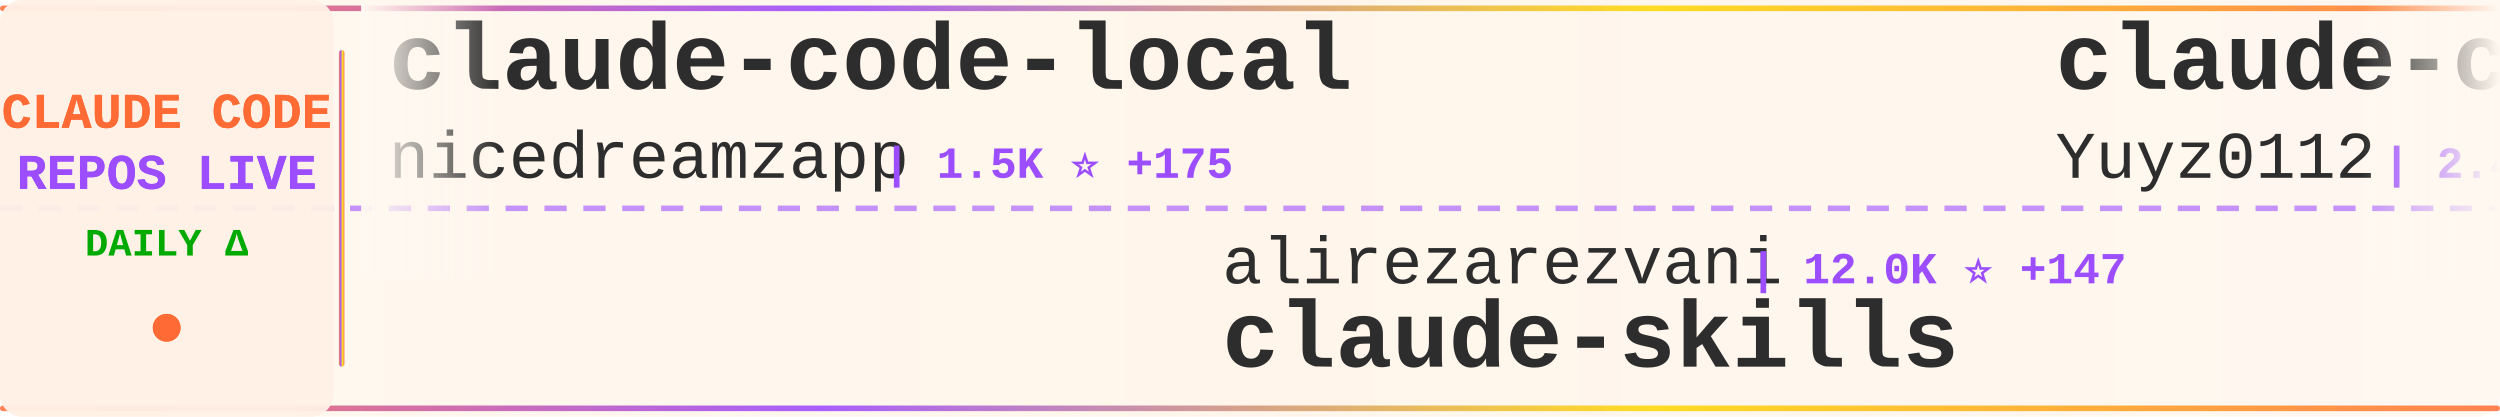
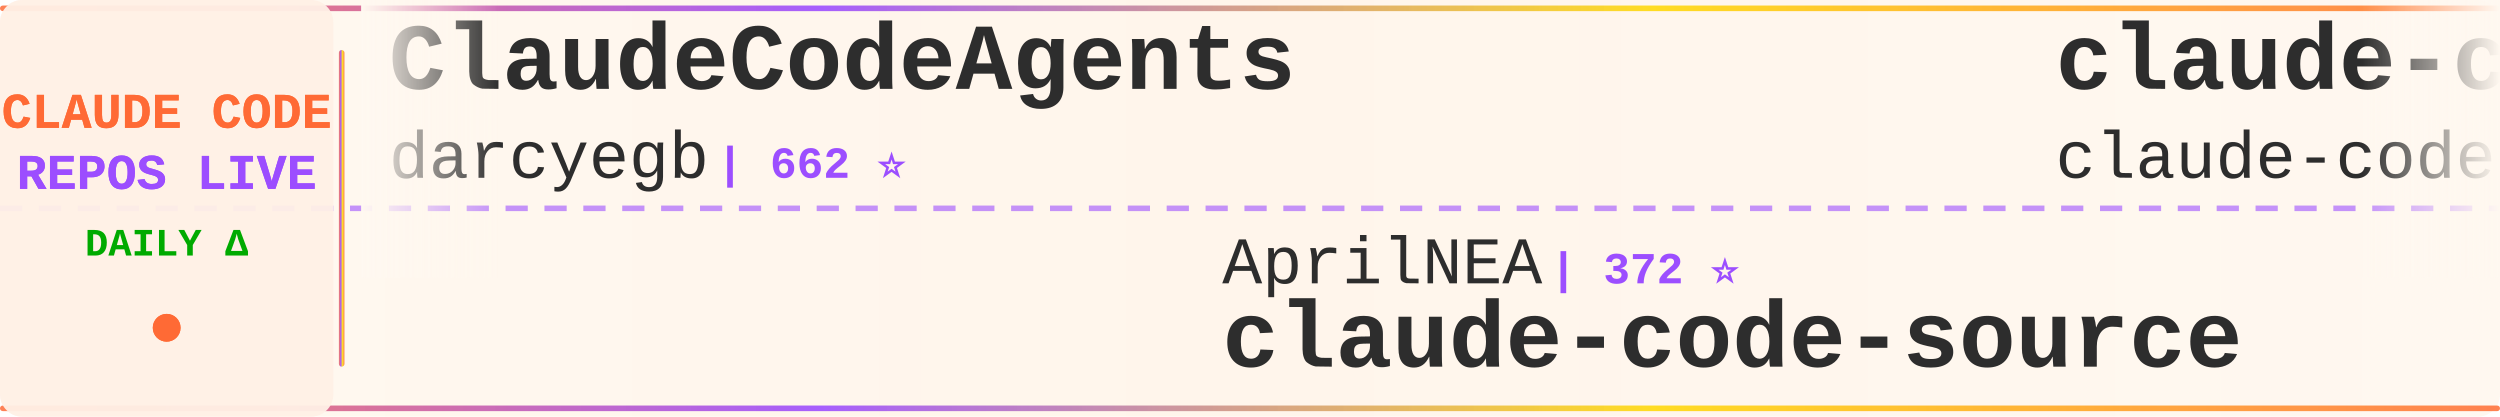
<svg xmlns="http://www.w3.org/2000/svg" width="900" height="150">
  <defs>
    <linearGradient id="tickerBg" x1="0%" y1="0%" x2="100%" y2="0%">
      <stop offset="0%" style="stop-color:#fff8f0;stop-opacity:0.98" />
      <stop offset="50%" style="stop-color:#fff5eb;stop-opacity:1" />
      <stop offset="100%" style="stop-color:#fff8f0;stop-opacity:0.98" />
    </linearGradient>
    <linearGradient id="borderGrad" x1="0%" y1="0%" x2="100%" y2="0%">
      <stop offset="0%" style="stop-color:#FF6B35;stop-opacity:0.85">
        <animate attributeName="stop-opacity" values="0.85;1;0.85" dur="2s" repeatCount="indefinite" />
      </stop>
      <stop offset="33%" style="stop-color:#9C4EFF;stop-opacity:0.9">
        <animate attributeName="stop-opacity" values="0.9;1;0.9" dur="2.2s" repeatCount="indefinite" />
      </stop>
      <stop offset="66%" style="stop-color:#FFD700;stop-opacity:0.85">
        <animate attributeName="stop-opacity" values="0.85;1;0.85" dur="1.8s" repeatCount="indefinite" />
      </stop>
      <stop offset="100%" style="stop-color:#FF6B35;stop-opacity:0.85">
        <animate attributeName="stop-opacity" values="0.85;1;0.85" dur="2s" repeatCount="indefinite" />
      </stop>
    </linearGradient>
    <filter id="textGlow">
      <feGaussianBlur stdDeviation="0.15" result="coloredBlur" />
      <feMerge>
        <feMergeNode in="coloredBlur" />
        <feMergeNode in="SourceGraphic" />
      </feMerge>
    </filter>
    <filter id="metricGlow">
      <feGaussianBlur stdDeviation="0.2" result="coloredBlur" />
      <feMerge>
        <feMergeNode in="coloredBlur" />
        <feMergeNode in="SourceGraphic" />
      </feMerge>
    </filter>
    <linearGradient id="leftFade" x1="0%" y1="0%" x2="100%" y2="0%">
      <stop offset="0%" style="stop-color:#fff8f0;stop-opacity:1" />
      <stop offset="100%" style="stop-color:#fff8f0;stop-opacity:0" />
    </linearGradient>
    <linearGradient id="rightFade" x1="0%" y1="0%" x2="100%" y2="0%">
      <stop offset="0%" style="stop-color:#fff8f0;stop-opacity:0" />
      <stop offset="100%" style="stop-color:#fff8f0;stop-opacity:1" />
    </linearGradient>
  </defs>
  <rect width="900" height="150" fill="url(#tickerBg)" rx="8" />
  <rect x="0" y="2" width="900" height="2" fill="url(#borderGrad)" rx="1" />
  <rect x="0" y="146" width="900" height="2" fill="url(#borderGrad)" rx="1" />
  <line x1="0" y1="75" x2="900" y2="75" stroke="#9C4EFF" stroke-width="2" stroke-dasharray="8 6" opacity="0.6" />
  <rect x="0" y="0" width="120" height="150" fill="#fff0e6" opacity="0.95" rx="8" />
  <text x="60" y="46" font-family="'Courier New', monospace" font-size="18" font-weight="bold" fill="#FF6B35" text-anchor="middle" filter="url(#textGlow)">
    CLAUDE CODE
  </text>
  <text x="60" y="68" font-family="'Courier New', monospace" font-size="18" font-weight="bold" fill="#9C4EFF" text-anchor="middle" filter="url(#textGlow)">
    REPOS LIVE
  </text>
  <text x="60" y="92" font-family="'Courier New', monospace" font-size="14" font-weight="bold" fill="#00aa00" text-anchor="middle">
    DAILY Δ
  </text>
  <circle cx="60" cy="118" r="5" fill="#FF6B35" filter="url(#metricGlow)">
    <animate attributeName="r" values="4;6;4" dur="1.5s" repeatCount="indefinite" />
    <animate attributeName="opacity" values="0.6;1;0.6" dur="1.5s" repeatCount="indefinite" />
  </circle>
  <rect x="122" y="18" width="2" height="114" fill="url(#borderGrad)" rx="1" />
  <clipPath id="tickerClip">
    <rect x="130" y="0" width="770" height="150" />
  </clipPath>
  <g clip-path="url(#tickerClip)">
    <g id="tickerItems">
      <animateTransform attributeName="transform" attributeType="XML" type="translate" from="0 0" to="-3000 0" dur="54s" repeatCount="indefinite" />
      <g transform="translate(0, 0)">
-         <text x="140" y="32" font-family="'Courier New', monospace" font-size="34" font-weight="bold" fill="#2d2d2d">claude-code-local</text>
-         <text x="140" y="64" font-family="'Courier New', monospace" font-size="24" font-weight="normal" fill="#2d2d2d" opacity="1.0">nicedreamzapp</text>
-         <text x="318" y="64" font-family="'Courier New', monospace" font-size="16" font-weight="bold" fill="#9C4EFF"> | 1.5K ⭐ +175</text>
+         <text x="140" y="32" font-family="'Courier New', monospace" font-size="34" font-weight="bold" fill="#2d2d2d">ClaudeCodeAgents</text>
+         <text x="140" y="64" font-family="'Courier New', monospace" font-size="24" font-weight="normal" fill="#2d2d2d" opacity="1.0">darcyegb</text>
+         <text x="258" y="64" font-family="'Courier New', monospace" font-size="16" font-weight="bold" fill="#9C4EFF"> | 662 ⭐</text>
      </g>
      <g transform="translate(300, 0)">
-         <text x="140" y="102" font-family="'Courier New', monospace" font-size="24" font-weight="normal" fill="#2d2d2d" opacity="1.0">alirezarezvani</text>
-         <text x="330" y="102" font-family="'Courier New', monospace" font-size="16" font-weight="bold" fill="#9C4EFF"> | 12.0K ⭐ +147</text>
-         <text x="140" y="132" font-family="'Courier New', monospace" font-size="34" font-weight="bold" fill="#2d2d2d">claude-skills</text>
+         <text x="140" y="102" font-family="'Courier New', monospace" font-size="24" font-weight="normal" fill="#2d2d2d" opacity="1.0">AprilNEA</text>
+         <text x="258" y="102" font-family="'Courier New', monospace" font-size="16" font-weight="bold" fill="#9C4EFF"> | 372 ⭐</text>
+         <text x="140" y="132" font-family="'Courier New', monospace" font-size="34" font-weight="bold" fill="#2d2d2d">claude-code-source</text>
      </g>
      <g transform="translate(600, 0)">
-         <text x="140" y="32" font-family="'Courier New', monospace" font-size="34" font-weight="bold" fill="#2d2d2d">claude-code-reverse</text>
-         <text x="140" y="64" font-family="'Courier New', monospace" font-size="24" font-weight="normal" fill="#2d2d2d" opacity="1.0">Yuyz0112</text>
-         <text x="258" y="64" font-family="'Courier New', monospace" font-size="16" font-weight="bold" fill="#9C4EFF"> | 2.4K ⭐ +1</text>
+         <text x="140" y="32" font-family="'Courier New', monospace" font-size="34" font-weight="bold" fill="#2d2d2d">claude-code</text>
+         <text x="140" y="64" font-family="'Courier New', monospace" font-size="24" font-weight="normal" fill="#2d2d2d" opacity="1.0">claude-code-best</text>
+         <text x="354" y="64" font-family="'Courier New', monospace" font-size="16" font-weight="bold" fill="#9C4EFF"> | 16.5K ⭐ +136</text>
      </g>
      <g transform="translate(900, 0)">
-         <text x="140" y="102" font-family="'Courier New', monospace" font-size="24" font-weight="normal" fill="#2d2d2d" opacity="1.0">zstmfhy</text>
-         <text x="246" y="102" font-family="'Courier New', monospace" font-size="16" font-weight="bold" fill="#9C4EFF"> | 192 ⭐</text>
-         <text x="140" y="132" font-family="'Courier New', monospace" font-size="34" font-weight="bold" fill="#2d2d2d">Claude-code</text>
+         <text x="140" y="102" font-family="'Courier New', monospace" font-size="24" font-weight="normal" fill="#2d2d2d" opacity="1.0">JrCx7scC</text>
+         <text x="258" y="102" font-family="'Courier New', monospace" font-size="16" font-weight="bold" fill="#9C4EFF"> | 354 ⭐ +2</text>
+         <text x="140" y="132" font-family="'Courier New', monospace" font-size="34" font-weight="bold" fill="#2d2d2d">claude-code-source</text>
      </g>
      <g transform="translate(1200, 0)">
-         <text x="140" y="32" font-family="'Courier New', monospace" font-size="34" font-weight="bold" fill="#2d2d2d">claude-howto</text>
-         <text x="140" y="64" font-family="'Courier New', monospace" font-size="24" font-weight="normal" fill="#2d2d2d" opacity="1.0">luongnv89</text>
-         <text x="270" y="64" font-family="'Courier New', monospace" font-size="16" font-weight="bold" fill="#9C4EFF"> | 27.7K ⭐ +192</text>
+         <text x="140" y="32" font-family="'Courier New', monospace" font-size="34" font-weight="bold" fill="#2d2d2d">claude-code-prompts</text>
+         <text x="140" y="64" font-family="'Courier New', monospace" font-size="24" font-weight="normal" fill="#2d2d2d" opacity="1.0">repowise-dev</text>
+         <text x="306" y="64" font-family="'Courier New', monospace" font-size="16" font-weight="bold" fill="#9C4EFF"> | 946 ⭐ +2</text>
      </g>
      <g transform="translate(1500, 0)">
-         <text x="140" y="102" font-family="'Courier New', monospace" font-size="24" font-weight="normal" fill="#2d2d2d" opacity="1.0">Hyper66666</text>
-         <text x="282" y="102" font-family="'Courier New', monospace" font-size="16" font-weight="bold" fill="#9C4EFF"> | 208 ⭐ +1</text>
-         <text x="140" y="132" font-family="'Courier New', monospace" font-size="34" font-weight="bold" fill="#2d2d2d">claude-code-sourcemap</text>
+         <text x="140" y="102" font-family="'Courier New', monospace" font-size="24" font-weight="normal" fill="#2d2d2d" opacity="1.0">forrestchang</text>
+         <text x="306" y="102" font-family="'Courier New', monospace" font-size="16" font-weight="bold" fill="#9C4EFF"> | 64.6K ⭐ +4.8K</text>
+         <text x="140" y="132" font-family="'Courier New', monospace" font-size="34" font-weight="bold" fill="#2d2d2d">andrej-karpathy-skills</text>
      </g>
      <g transform="translate(1800, 0)">
-         <text x="140" y="32" font-family="'Courier New', monospace" font-size="34" font-weight="bold" fill="#2d2d2d">claude-code-source</text>
-         <text x="140" y="64" font-family="'Courier New', monospace" font-size="24" font-weight="normal" fill="#2d2d2d" opacity="1.0">JrCx7scC</text>
-         <text x="258" y="64" font-family="'Courier New', monospace" font-size="16" font-weight="bold" fill="#9C4EFF"> | 354 ⭐ +3</text>
+         <text x="140" y="32" font-family="'Courier New', monospace" font-size="34" font-weight="bold" fill="#2d2d2d">claude-code</text>
+         <text x="140" y="64" font-family="'Courier New', monospace" font-size="24" font-weight="normal" fill="#2d2d2d" opacity="1.0">VineeTagarwaL-code</text>
+         <text x="378" y="64" font-family="'Courier New', monospace" font-size="16" font-weight="bold" fill="#9C4EFF"> | 273 ⭐ +1</text>
      </g>
      <g transform="translate(2100, 0)">
-         <text x="140" y="102" font-family="'Courier New', monospace" font-size="24" font-weight="normal" fill="#2d2d2d" opacity="1.0">snarktank</text>
-         <text x="270" y="102" font-family="'Courier New', monospace" font-size="16" font-weight="bold" fill="#9C4EFF"> | 17.4K ⭐ +139</text>
-         <text x="140" y="132" font-family="'Courier New', monospace" font-size="34" font-weight="bold" fill="#2d2d2d">ralph</text>
+         <text x="140" y="102" font-family="'Courier New', monospace" font-size="24" font-weight="normal" fill="#2d2d2d" opacity="1.0">musistudio</text>
+         <text x="282" y="102" font-family="'Courier New', monospace" font-size="16" font-weight="bold" fill="#9C4EFF"> | 32.6K ⭐ +57</text>
+         <text x="140" y="132" font-family="'Courier New', monospace" font-size="34" font-weight="bold" fill="#2d2d2d">claude-code-router</text>
      </g>
      <g transform="translate(2400, 0)">
-         <text x="140" y="32" font-family="'Courier New', monospace" font-size="34" font-weight="bold" fill="#2d2d2d">claude-code-analysis</text>
-         <text x="140" y="64" font-family="'Courier New', monospace" font-size="24" font-weight="normal" fill="#2d2d2d" opacity="1.0">liuup</text>
-         <text x="222" y="64" font-family="'Courier New', monospace" font-size="16" font-weight="bold" fill="#9C4EFF"> | 1.8K ⭐ +29</text>
+         <text x="140" y="32" font-family="'Courier New', monospace" font-size="34" font-weight="bold" fill="#2d2d2d">everything-claude-code</text>
+         <text x="140" y="64" font-family="'Courier New', monospace" font-size="24" font-weight="normal" fill="#2d2d2d" opacity="1.0">affaan-m</text>
+         <text x="258" y="64" font-family="'Courier New', monospace" font-size="16" font-weight="bold" fill="#9C4EFF"> | 161.8K ⭐ +961</text>
      </g>
      <g transform="translate(2700, 0)">
-         <text x="140" y="102" font-family="'Courier New', monospace" font-size="24" font-weight="normal" fill="#2d2d2d" opacity="1.0">chiragjoshi12</text>
-         <text x="318" y="102" font-family="'Courier New', monospace" font-size="16" font-weight="bold" fill="#9C4EFF"> | 188 ⭐</text>
-         <text x="140" y="132" font-family="'Courier New', monospace" font-size="34" font-weight="bold" fill="#2d2d2d">claude-code</text>
+         <text x="140" y="102" font-family="'Courier New', monospace" font-size="24" font-weight="normal" fill="#2d2d2d" opacity="1.0">Pimzino</text>
+         <text x="246" y="102" font-family="'Courier New', monospace" font-size="16" font-weight="bold" fill="#9C4EFF"> | 3.7K ⭐ +3</text>
+         <text x="140" y="132" font-family="'Courier New', monospace" font-size="34" font-weight="bold" fill="#2d2d2d">claude-code-spec-workflo...</text>
      </g>
      <g transform="translate(3000, 0)">
-         <text x="140" y="32" font-family="'Courier New', monospace" font-size="34" font-weight="bold" fill="#2d2d2d">claude-code-local</text>
-         <text x="140" y="64" font-family="'Courier New', monospace" font-size="24" font-weight="normal" fill="#2d2d2d" opacity="1.0">nicedreamzapp</text>
-         <text x="318" y="64" font-family="'Courier New', monospace" font-size="16" font-weight="bold" fill="#9C4EFF"> | 1.5K ⭐ +175</text>
+         <text x="140" y="32" font-family="'Courier New', monospace" font-size="34" font-weight="bold" fill="#2d2d2d">ClaudeCodeAgents</text>
+         <text x="140" y="64" font-family="'Courier New', monospace" font-size="24" font-weight="normal" fill="#2d2d2d" opacity="1.0">darcyegb</text>
+         <text x="258" y="64" font-family="'Courier New', monospace" font-size="16" font-weight="bold" fill="#9C4EFF"> | 662 ⭐</text>
      </g>
      <g transform="translate(3300, 0)">
-         <text x="140" y="102" font-family="'Courier New', monospace" font-size="24" font-weight="normal" fill="#2d2d2d" opacity="1.0">alirezarezvani</text>
-         <text x="330" y="102" font-family="'Courier New', monospace" font-size="16" font-weight="bold" fill="#9C4EFF"> | 12.0K ⭐ +147</text>
-         <text x="140" y="132" font-family="'Courier New', monospace" font-size="34" font-weight="bold" fill="#2d2d2d">claude-skills</text>
+         <text x="140" y="102" font-family="'Courier New', monospace" font-size="24" font-weight="normal" fill="#2d2d2d" opacity="1.0">AprilNEA</text>
+         <text x="258" y="102" font-family="'Courier New', monospace" font-size="16" font-weight="bold" fill="#9C4EFF"> | 372 ⭐</text>
+         <text x="140" y="132" font-family="'Courier New', monospace" font-size="34" font-weight="bold" fill="#2d2d2d">claude-code-source</text>
      </g>
      <g transform="translate(3600, 0)">
-         <text x="140" y="32" font-family="'Courier New', monospace" font-size="34" font-weight="bold" fill="#2d2d2d">claude-code-reverse</text>
-         <text x="140" y="64" font-family="'Courier New', monospace" font-size="24" font-weight="normal" fill="#2d2d2d" opacity="1.0">Yuyz0112</text>
-         <text x="258" y="64" font-family="'Courier New', monospace" font-size="16" font-weight="bold" fill="#9C4EFF"> | 2.4K ⭐ +1</text>
+         <text x="140" y="32" font-family="'Courier New', monospace" font-size="34" font-weight="bold" fill="#2d2d2d">claude-code</text>
+         <text x="140" y="64" font-family="'Courier New', monospace" font-size="24" font-weight="normal" fill="#2d2d2d" opacity="1.0">claude-code-best</text>
+         <text x="354" y="64" font-family="'Courier New', monospace" font-size="16" font-weight="bold" fill="#9C4EFF"> | 16.5K ⭐ +136</text>
      </g>
      <g transform="translate(3900, 0)">
-         <text x="140" y="102" font-family="'Courier New', monospace" font-size="24" font-weight="normal" fill="#2d2d2d" opacity="1.0">zstmfhy</text>
-         <text x="246" y="102" font-family="'Courier New', monospace" font-size="16" font-weight="bold" fill="#9C4EFF"> | 192 ⭐</text>
-         <text x="140" y="132" font-family="'Courier New', monospace" font-size="34" font-weight="bold" fill="#2d2d2d">Claude-code</text>
+         <text x="140" y="102" font-family="'Courier New', monospace" font-size="24" font-weight="normal" fill="#2d2d2d" opacity="1.0">JrCx7scC</text>
+         <text x="258" y="102" font-family="'Courier New', monospace" font-size="16" font-weight="bold" fill="#9C4EFF"> | 354 ⭐ +2</text>
+         <text x="140" y="132" font-family="'Courier New', monospace" font-size="34" font-weight="bold" fill="#2d2d2d">claude-code-source</text>
      </g>
    </g>
  </g>
  <rect x="130" y="0" width="50" height="100" fill="url(#leftFade)" />
  <rect x="850" y="0" width="50" height="100" fill="url(#rightFade)" />
</svg>
